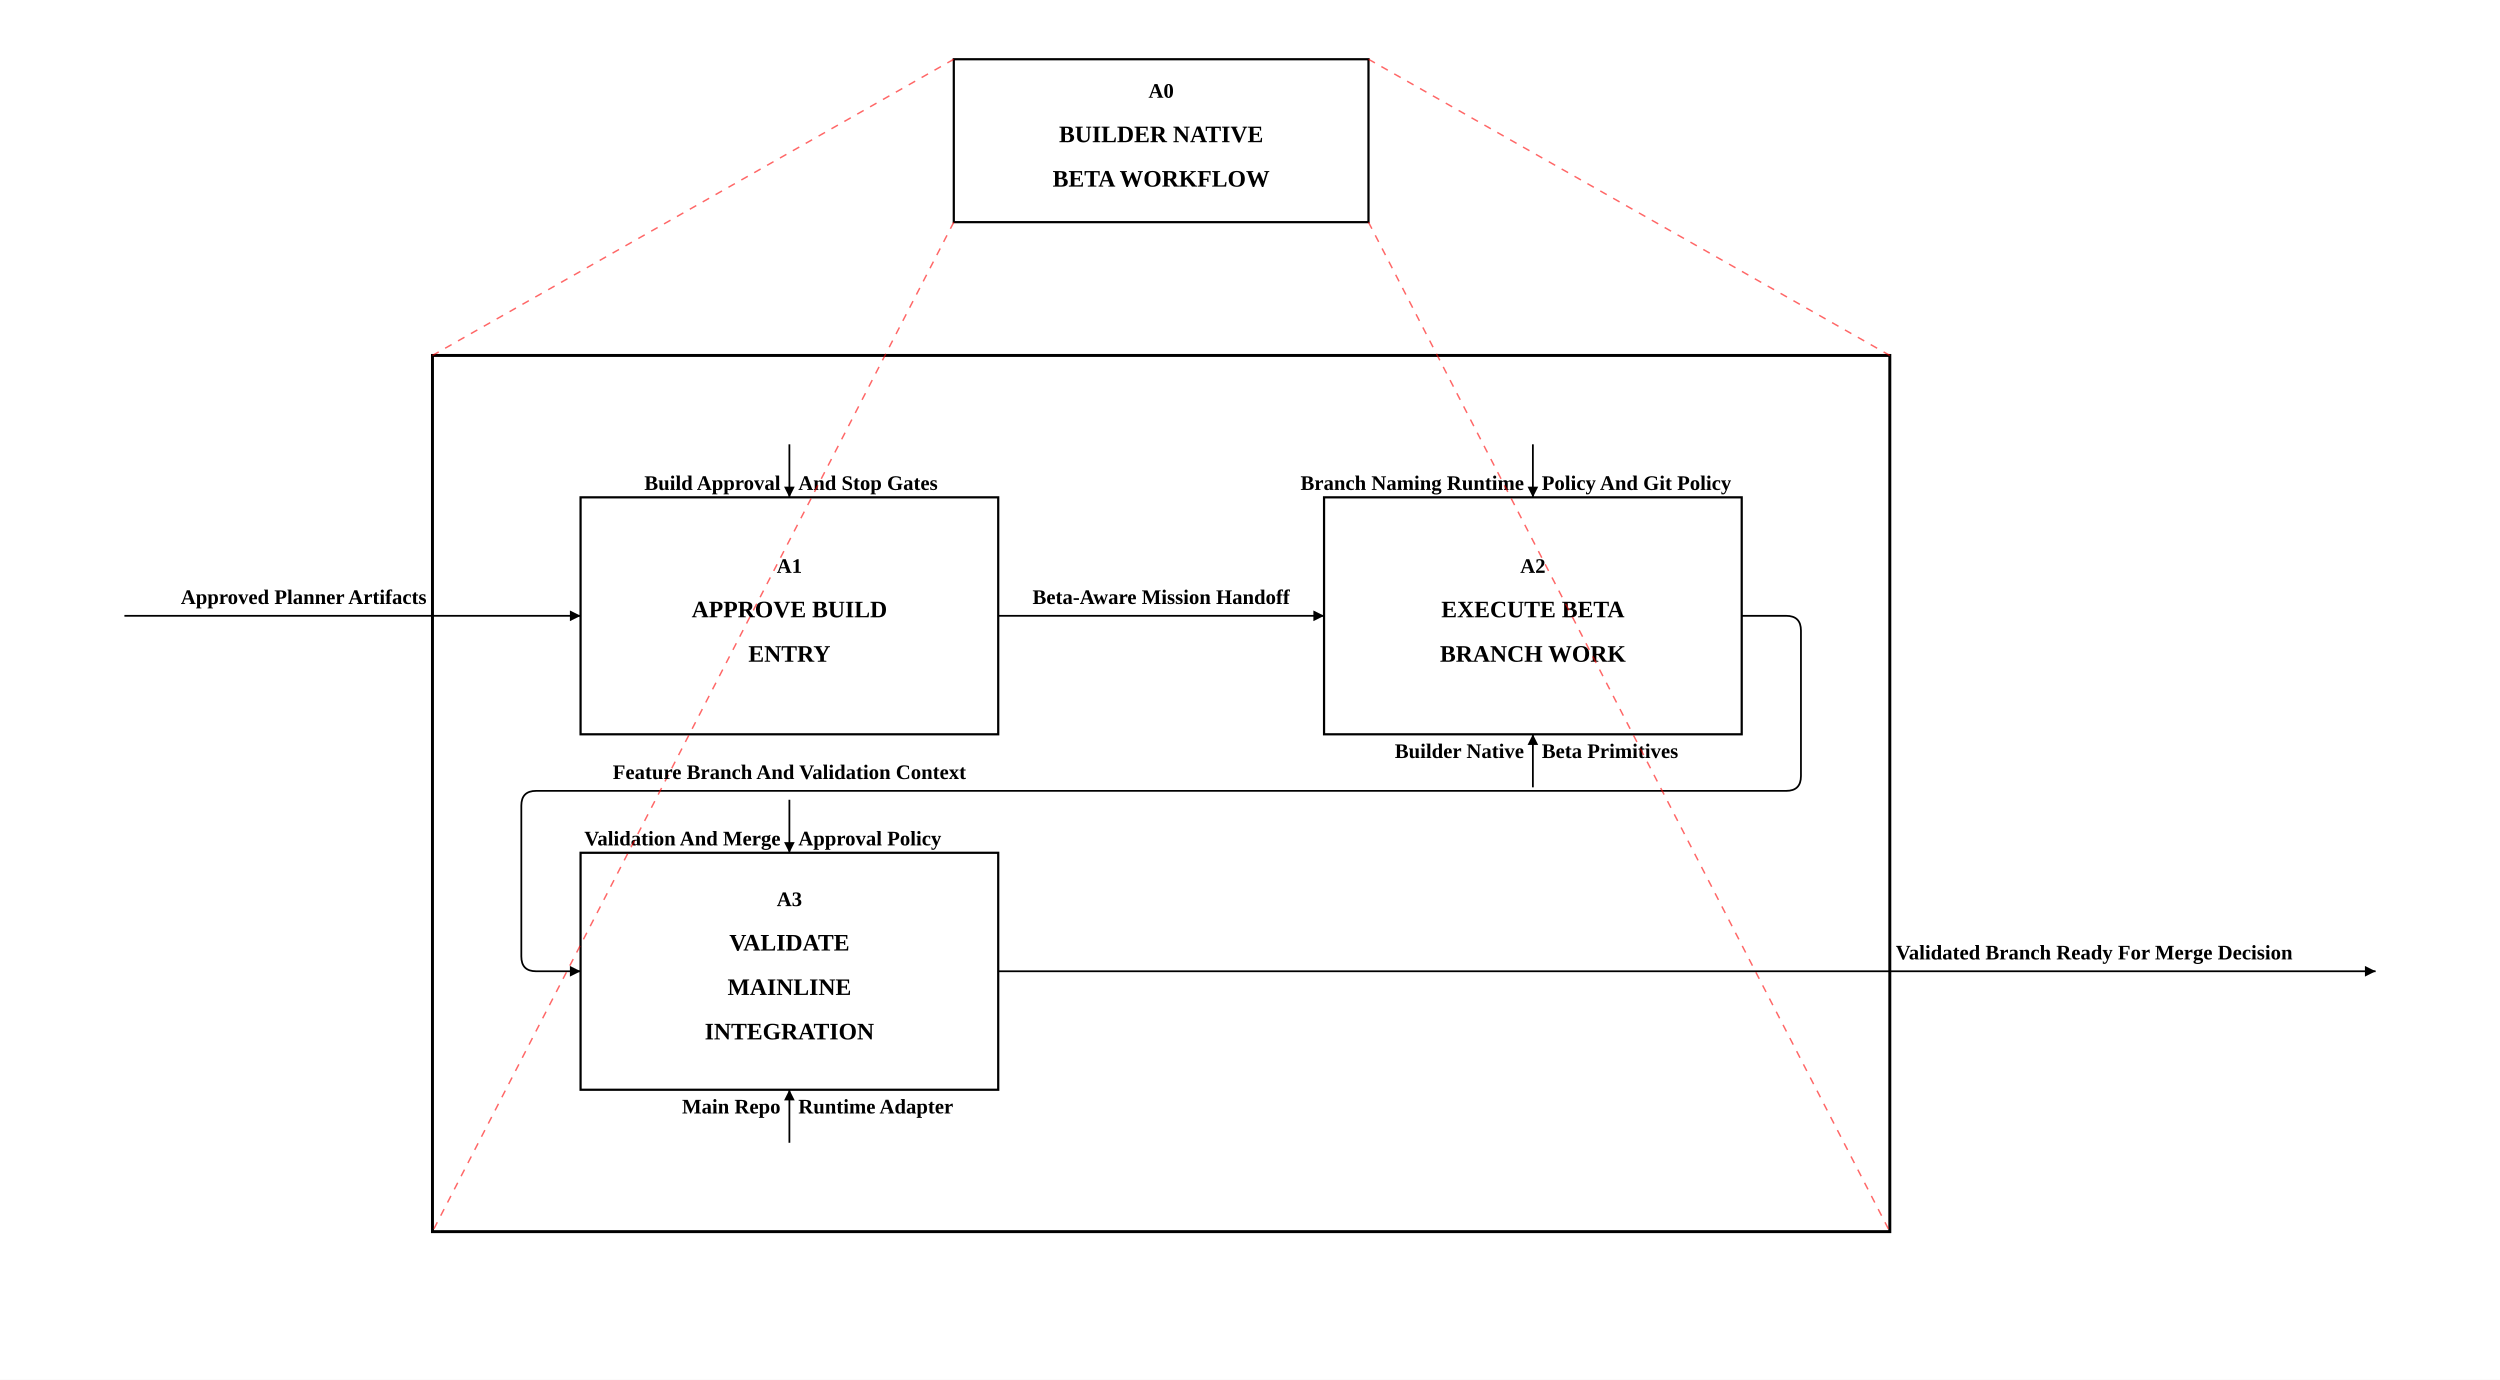
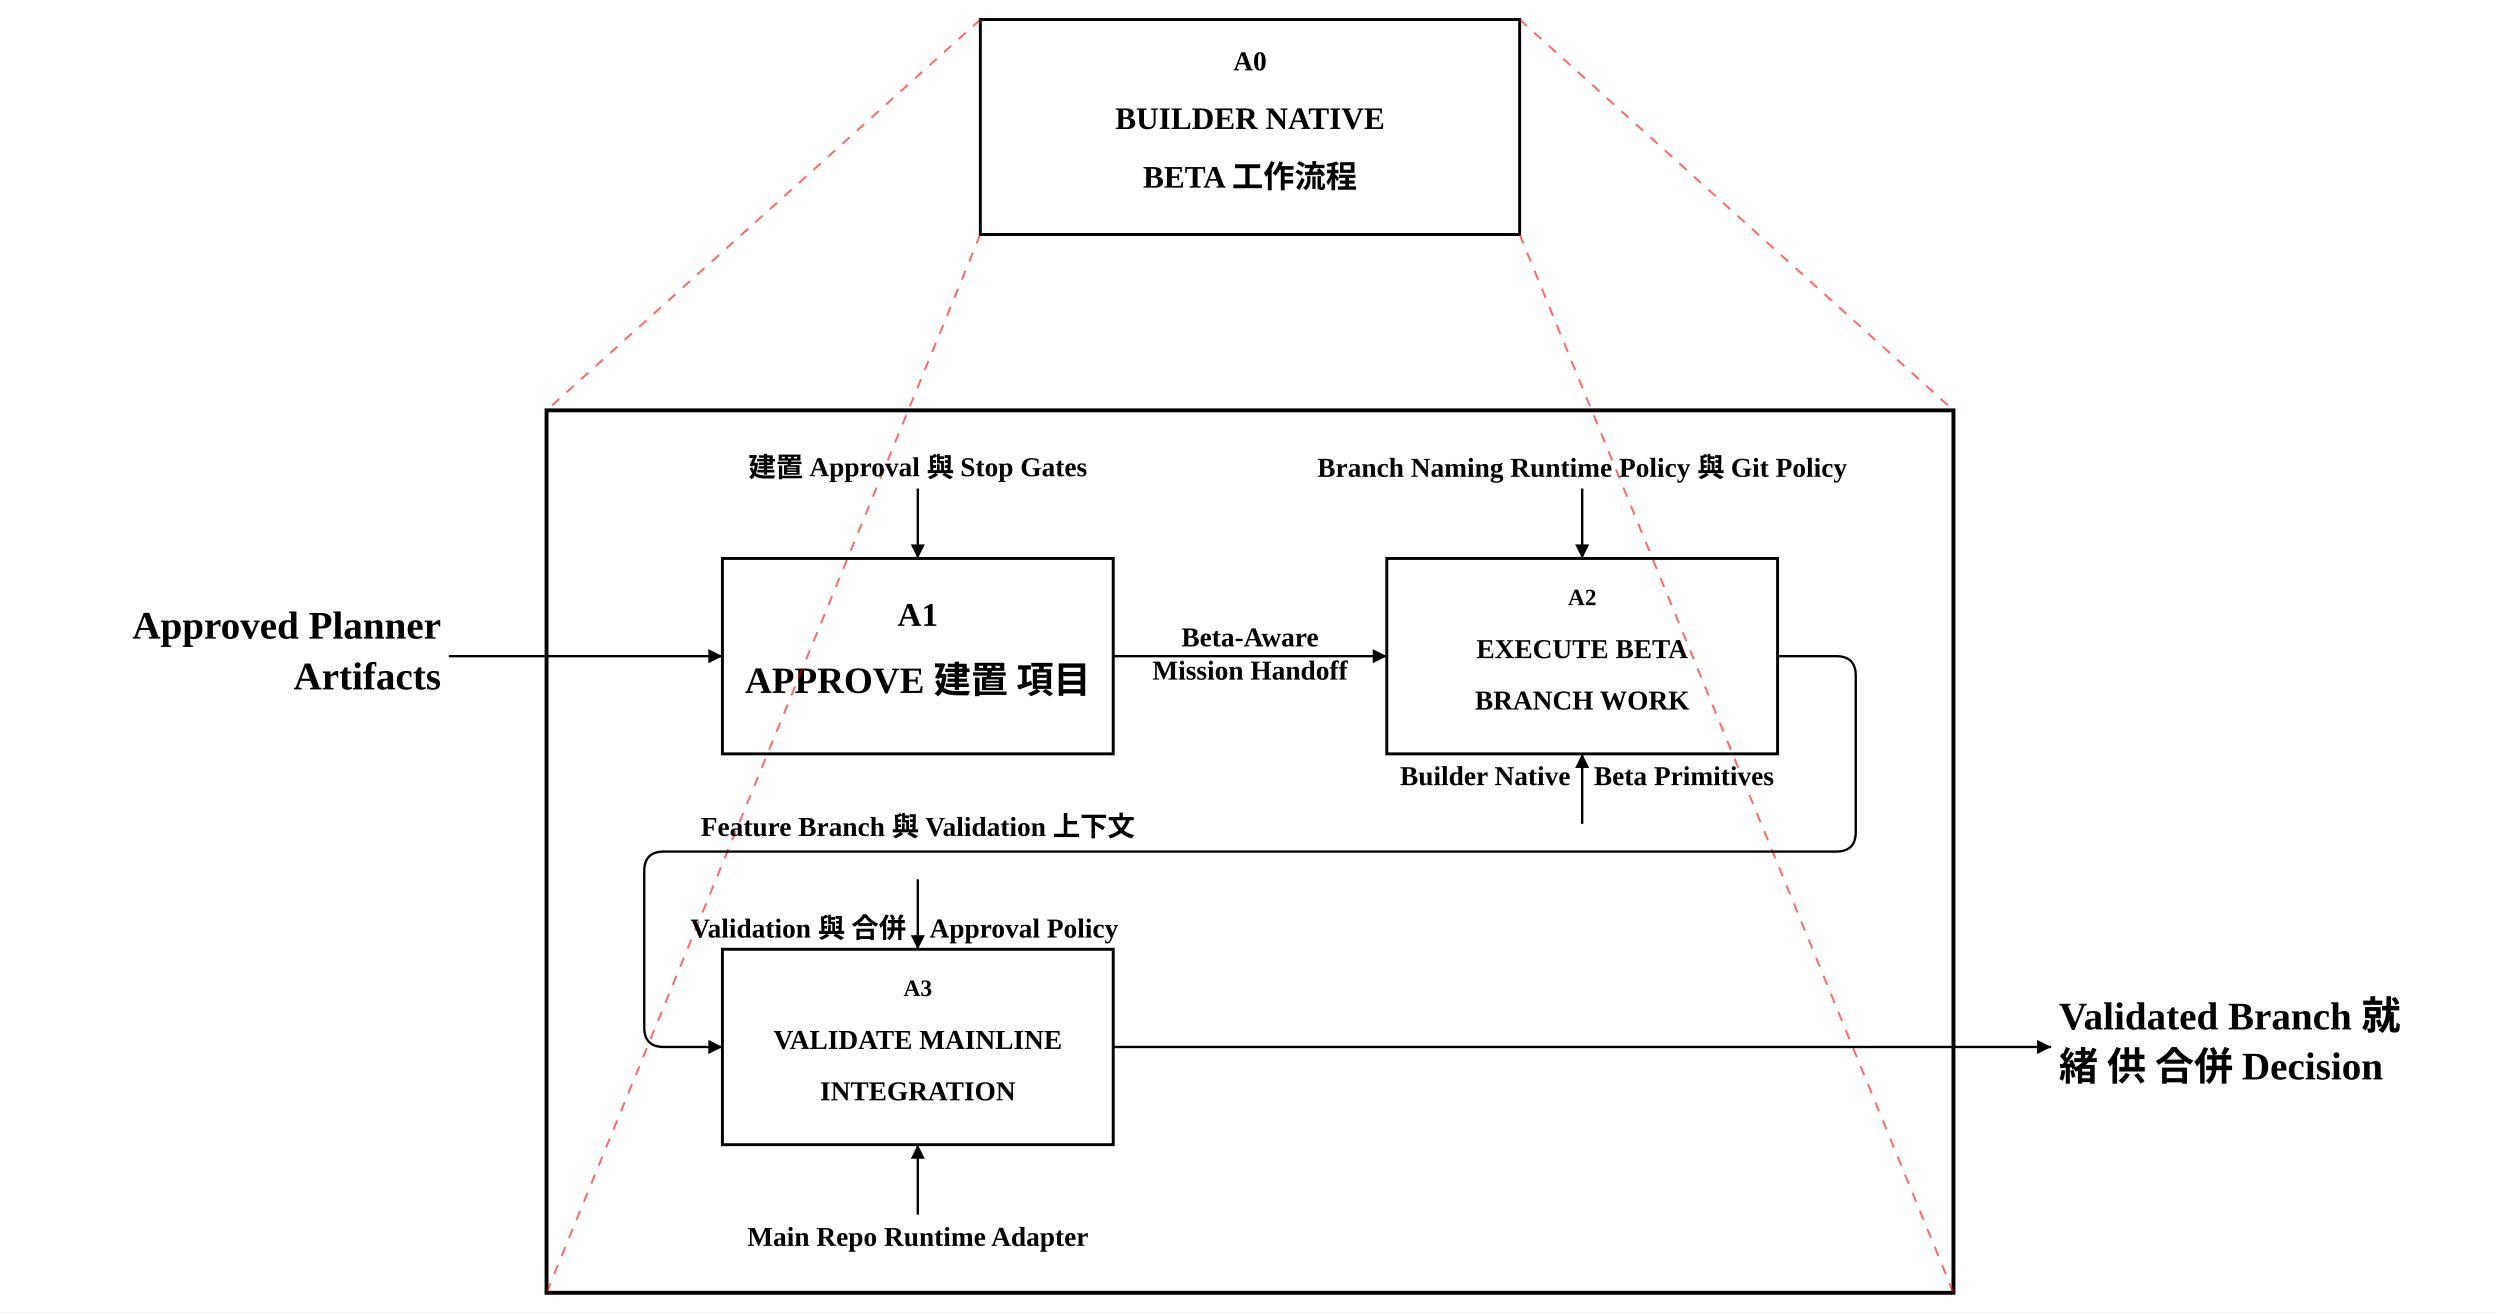
- <svg xmlns="http://www.w3.org/2000/svg" width="1688.0" height="931.6" viewBox="-262.0 -215.8 1688.0 931.6">
+ <svg xmlns="http://www.w3.org/2000/svg" width="1279.4" height="671.6" viewBox="-239.7 -165.8 1279.4 671.6">
  <defs>
    <marker id="arrow" viewBox="0 0 10 10" refX="10" refY="5" markerWidth="6" markerHeight="6" orient="auto-start-reverse">
      <path d="M 0 0 L 10 5 L 0 10 z" fill="black" />
    </marker>
    <marker id="call_arrow" viewBox="0 0 10 10" refX="10" refY="5" markerWidth="8" markerHeight="8" orient="auto-start-reverse">
      <path d="M 0 0 L 10 5 L 0 10 M 0 2 L 6 5 L 0 8" fill="none" stroke="black" stroke-width="1" />
    </marker>
  </defs>
-   <rect x="-262.0" y="-215.8" width="1688.0" height="931.6" fill="white" />
-   <rect x="130.0" y="120.0" width="282.0" height="160.0" stroke="black" fill="white" stroke-width="1.5" data-id="A1" />
-   <text x="271.0" y="171.0" text-anchor="middle" font-size="14" font-weight="bold" font-family="'Times New Roman', 'BiauKai', 'DFKai-SB', '标楷体', serif" data-id="A1">A1</text>
-   <text x="271.0" y="201.0" text-anchor="middle" font-size="16" font-weight="bold" font-family="'Times New Roman', 'BiauKai', 'DFKai-SB', '标楷体', serif" data-id="A1">APPROVE BUILD</text>
-   <text x="271.0" y="231.0" text-anchor="middle" font-size="16" font-weight="bold" font-family="'Times New Roman', 'BiauKai', 'DFKai-SB', '标楷体', serif" data-id="A1">ENTRY</text>
-   <rect x="632.0" y="120.0" width="282.0" height="160.0" stroke="black" fill="white" stroke-width="1.5" data-id="A2" />
-   <text x="773.0" y="171.0" text-anchor="middle" font-size="14" font-weight="bold" font-family="'Times New Roman', 'BiauKai', 'DFKai-SB', '标楷体', serif" data-id="A2">A2</text>
-   <text x="773.0" y="201.0" text-anchor="middle" font-size="16" font-weight="bold" font-family="'Times New Roman', 'BiauKai', 'DFKai-SB', '标楷体', serif" data-id="A2">EXECUTE BETA</text>
-   <text x="773.0" y="231.0" text-anchor="middle" font-size="16" font-weight="bold" font-family="'Times New Roman', 'BiauKai', 'DFKai-SB', '标楷体', serif" data-id="A2">BRANCH WORK</text>
-   <rect x="130.0" y="360.0" width="282.0" height="160.0" stroke="black" fill="white" stroke-width="1.5" data-id="A3" />
-   <text x="271.0" y="396.0" text-anchor="middle" font-size="14" font-weight="bold" font-family="'Times New Roman', 'BiauKai', 'DFKai-SB', '标楷体', serif" data-id="A3">A3</text>
-   <text x="271.0" y="426.0" text-anchor="middle" font-size="16" font-weight="bold" font-family="'Times New Roman', 'BiauKai', 'DFKai-SB', '标楷体', serif" data-id="A3">VALIDATE</text>
-   <text x="271.0" y="456.0" text-anchor="middle" font-size="16" font-weight="bold" font-family="'Times New Roman', 'BiauKai', 'DFKai-SB', '标楷体', serif" data-id="A3">MAINLINE</text>
-   <text x="271.0" y="486.0" text-anchor="middle" font-size="16" font-weight="bold" font-family="'Times New Roman', 'BiauKai', 'DFKai-SB', '标楷体', serif" data-id="A3">INTEGRATION</text>
-   <path d="M 412.0 200.0 L 632.0 200.0" stroke="black" stroke-width="1.2" data-arrow-id="AR3" data-waypoints="412.0,200.0 632.0,200.0" marker-end="url(#arrow)" fill="none" />
-   <path d="M 914.0 200.0 L 944.0 200.0 Q 954.0 200.0 954.0 210.0 L 954.0 308.2 Q 954.0 318.2 944.0 318.2 L 100.0 318.2 Q 90.0 318.2 90.0 328.2 L 90.0 430.0 Q 90.0 440.0 100.0 440.0 L 130.0 440.0" stroke="black" stroke-width="1.2" data-arrow-id="AR6" data-waypoints="914.0,200.0 954.0,200.0 954.0,318.2 90.0,318.2 90.0,440.0 130.0,440.0" marker-end="url(#arrow)" fill="none" />
-   <path d="M -178.0 200.0 L 130.0 200.0" stroke="black" stroke-width="1.2" data-arrow-id="AR1" data-waypoints="-178.0,200.0 130.0,200.0" marker-end="url(#arrow)" fill="none" />
-   <path d="M 412.0 440.0 L 1342.0 440.0" stroke="black" stroke-width="1.2" data-arrow-id="AR9" data-waypoints="412.0,440.0 1342.0,440.0" marker-end="url(#arrow)" fill="none" />
-   <path d="M 271.0 84.2 L 271.0 120.0" stroke="black" stroke-width="1.2" data-arrow-id="AR2" data-waypoints="271.0,84.2 271.0,120.0" marker-end="url(#arrow)" fill="none" />
-   <text x="265.0" y="115.0" font-size="14" font-weight="bold" fill="black" font-family="'Times New Roman', 'BiauKai', 'DFKai-SB', '标楷体', serif" text-anchor="end" data-arrow-id="AR2">Build Approval</text>
-   <text x="277.0" y="115.0" font-size="14" font-weight="bold" fill="black" font-family="'Times New Roman', 'BiauKai', 'DFKai-SB', '标楷体', serif" text-anchor="start" data-arrow-id="AR2">And Stop Gates</text>
-   <path d="M 773.0 84.2 L 773.0 120.0" stroke="black" stroke-width="1.2" data-arrow-id="AR4" data-waypoints="773.0,84.2 773.0,120.0" marker-end="url(#arrow)" fill="none" />
-   <text x="767.0" y="115.0" font-size="14" font-weight="bold" fill="black" font-family="'Times New Roman', 'BiauKai', 'DFKai-SB', '标楷体', serif" text-anchor="end" data-arrow-id="AR4">Branch Naming Runtime</text>
-   <text x="779.0" y="115.0" font-size="14" font-weight="bold" fill="black" font-family="'Times New Roman', 'BiauKai', 'DFKai-SB', '标楷体', serif" text-anchor="start" data-arrow-id="AR4">Policy And Git Policy</text>
-   <path d="M 773.0 315.8 L 773.0 280.0" stroke="black" stroke-width="1.2" data-arrow-id="AR5" data-waypoints="773.0,315.8 773.0,280.0" marker-end="url(#arrow)" fill="none" />
-   <text x="767.0" y="296.0" font-size="14" font-weight="bold" fill="black" font-family="'Times New Roman', 'BiauKai', 'DFKai-SB', '标楷体', serif" text-anchor="end" data-arrow-id="AR5">Builder Native</text>
-   <text x="779.0" y="296.0" font-size="14" font-weight="bold" fill="black" font-family="'Times New Roman', 'BiauKai', 'DFKai-SB', '标楷体', serif" text-anchor="start" data-arrow-id="AR5">Beta Primitives</text>
-   <path d="M 271.0 324.2 L 271.0 360.0" stroke="black" stroke-width="1.2" data-arrow-id="AR7" data-waypoints="271.0,324.2 271.0,360.0" marker-end="url(#arrow)" fill="none" />
-   <text x="265.0" y="355.0" font-size="14" font-weight="bold" fill="black" font-family="'Times New Roman', 'BiauKai', 'DFKai-SB', '标楷体', serif" text-anchor="end" data-arrow-id="AR7">Validation And Merge</text>
-   <text x="277.0" y="355.0" font-size="14" font-weight="bold" fill="black" font-family="'Times New Roman', 'BiauKai', 'DFKai-SB', '标楷体', serif" text-anchor="start" data-arrow-id="AR7">Approval Policy</text>
-   <path d="M 271.0 555.8 L 271.0 520.0" stroke="black" stroke-width="1.2" data-arrow-id="AR8" data-waypoints="271.0,555.8 271.0,520.0" marker-end="url(#arrow)" fill="none" />
-   <text x="265.0" y="536.0" font-size="14" font-weight="bold" fill="black" font-family="'Times New Roman', 'BiauKai', 'DFKai-SB', '标楷体', serif" text-anchor="end" data-arrow-id="AR8">Main Repo</text>
-   <text x="277.0" y="536.0" font-size="14" font-weight="bold" fill="black" font-family="'Times New Roman', 'BiauKai', 'DFKai-SB', '标楷体', serif" text-anchor="start" data-arrow-id="AR8">Runtime Adapter</text>
-   <rect x="30.0" y="24.2" width="984.0" height="591.6" stroke="black" fill="none" stroke-width="2" />
-   <rect x="382.0" y="-175.8" width="280.0" height="110.0" stroke="black" fill="white" stroke-width="1.5" data-id="A0" />
-   <text x="522.0" y="-149.8" text-anchor="middle" font-size="14" font-weight="bold" font-family="'Times New Roman', 'BiauKai', 'DFKai-SB', '标楷体', serif" data-id="A0">A0</text>
-   <text x="522.0" y="-119.8" text-anchor="middle" font-size="16" font-weight="bold" font-family="'Times New Roman', 'BiauKai', 'DFKai-SB', '标楷体', serif" data-id="A0">BUILDER NATIVE</text>
-   <text x="522.0" y="-89.8" text-anchor="middle" font-size="16" font-weight="bold" font-family="'Times New Roman', 'BiauKai', 'DFKai-SB', '标楷体', serif" data-id="A0">BETA WORKFLOW</text>
-   <line x1="382.0" y1="-175.8" x2="30.0" y2="24.2" stroke="red" stroke-dasharray="5,5" stroke-width="1.0" opacity="0.6" />
-   <line x1="662.0" y1="-175.8" x2="1014.0" y2="24.2" stroke="red" stroke-dasharray="5,5" stroke-width="1.0" opacity="0.6" />
-   <line x1="382.0" y1="-65.8" x2="30.0" y2="615.8" stroke="red" stroke-dasharray="5,5" stroke-width="1.0" opacity="0.6" />
-   <line x1="662.0" y1="-65.8" x2="1014.0" y2="615.8" stroke="red" stroke-dasharray="5,5" stroke-width="1.0" opacity="0.6" />
-   <text x="522.0" y="192.0" font-size="14" font-weight="bold" fill="black" text-anchor="middle" font-family="'Times New Roman', 'BiauKai', 'DFKai-SB', '标楷体', serif" data-arrow-id="AR3">Beta-Aware Mission Handoff</text>
-   <text x="271.0" y="310.2" font-size="14" font-weight="bold" fill="black" text-anchor="middle" font-family="'Times New Roman', 'BiauKai', 'DFKai-SB', '标楷体', serif" data-arrow-id="AR6">Feature Branch And Validation Context</text>
-   <text x="26.0" y="192.0" font-size="14" font-weight="bold" fill="black" text-anchor="end" font-family="'Times New Roman', 'BiauKai', 'DFKai-SB', '标楷体', serif" data-arrow-id="AR1">Approved Planner Artifacts</text>
-   <text x="1018.0" y="432.0" font-size="14" font-weight="bold" fill="black" text-anchor="start" font-family="'Times New Roman', 'BiauKai', 'DFKai-SB', '标楷体', serif" data-arrow-id="AR9">Validated Branch Ready For Merge Decision</text>
+   <rect x="-239.7" y="-165.8" width="1279.4" height="671.6" fill="white" />
+   <rect x="130.0" y="120.0" width="200.0" height="100.0" stroke="black" fill="white" stroke-width="1.5" data-id="A1" />
+   <text x="230.0" y="154.5" text-anchor="middle" font-size="17" font-weight="bold" font-family="'Times New Roman', 'BiauKai', 'DFKai-SB', '標楷體', 'KaiTi', serif" data-id="A1">A1</text>
+   <text x="230.0" y="188.8" text-anchor="middle" font-size="19" font-weight="bold" font-family="'Times New Roman', 'BiauKai', 'DFKai-SB', '標楷體', 'KaiTi', serif" data-id="A1">APPROVE 建置 項目</text>
+   <rect x="470.0" y="120.0" width="200.0" height="100.0" stroke="black" fill="white" stroke-width="1.5" data-id="A2" />
+   <text x="570.0" y="143.9" text-anchor="middle" font-size="12" font-weight="bold" font-family="'Times New Roman', 'BiauKai', 'DFKai-SB', '標楷體', 'KaiTi', serif" data-id="A2">A2</text>
+   <text x="570.0" y="171.0" text-anchor="middle" font-size="14" font-weight="bold" font-family="'Times New Roman', 'BiauKai', 'DFKai-SB', '標楷體', 'KaiTi', serif" data-id="A2">EXECUTE BETA</text>
+   <text x="570.0" y="197.3" text-anchor="middle" font-size="14" font-weight="bold" font-family="'Times New Roman', 'BiauKai', 'DFKai-SB', '標楷體', 'KaiTi', serif" data-id="A2">BRANCH WORK</text>
+   <rect x="130.0" y="320.0" width="200.0" height="100.0" stroke="black" fill="white" stroke-width="1.5" data-id="A3" />
+   <text x="230.0" y="343.9" text-anchor="middle" font-size="12" font-weight="bold" font-family="'Times New Roman', 'BiauKai', 'DFKai-SB', '標楷體', 'KaiTi', serif" data-id="A3">A3</text>
+   <text x="230.0" y="371.0" text-anchor="middle" font-size="14" font-weight="bold" font-family="'Times New Roman', 'BiauKai', 'DFKai-SB', '標楷體', 'KaiTi', serif" data-id="A3">VALIDATE MAINLINE</text>
+   <text x="230.0" y="397.3" text-anchor="middle" font-size="14" font-weight="bold" font-family="'Times New Roman', 'BiauKai', 'DFKai-SB', '標楷體', 'KaiTi', serif" data-id="A3">INTEGRATION</text>
+   <rect x="40.0" y="44.2" width="720.0" height="451.6" stroke="black" fill="none" stroke-width="2" />
+   <rect x="262.0" y="-155.8" width="276.0" height="110.0" stroke="black" fill="white" stroke-width="1.5" data-id="A0" />
+   <text x="400.0" y="-129.8" text-anchor="middle" font-size="14" font-weight="bold" font-family="'Times New Roman', 'BiauKai', 'DFKai-SB', '標楷體', 'KaiTi', serif" data-id="A0">A0</text>
+   <text x="400.0" y="-99.8" text-anchor="middle" font-size="16" font-weight="bold" font-family="'Times New Roman', 'BiauKai', 'DFKai-SB', '標楷體', 'KaiTi', serif" data-id="A0">BUILDER NATIVE</text>
+   <text x="400.0" y="-69.8" text-anchor="middle" font-size="16" font-weight="bold" font-family="'Times New Roman', 'BiauKai', 'DFKai-SB', '標楷體', 'KaiTi', serif" data-id="A0">BETA 工作流程</text>
+   <line x1="262.0" y1="-155.8" x2="40.0" y2="44.2" stroke="red" stroke-dasharray="5,5" stroke-width="1.0" opacity="0.6" />
+   <line x1="538.0" y1="-155.8" x2="760.0" y2="44.2" stroke="red" stroke-dasharray="5,5" stroke-width="1.0" opacity="0.6" />
+   <line x1="262.0" y1="-45.8" x2="40.0" y2="495.8" stroke="red" stroke-dasharray="5,5" stroke-width="1.0" opacity="0.6" />
+   <line x1="538.0" y1="-45.8" x2="760.0" y2="495.8" stroke="red" stroke-dasharray="5,5" stroke-width="1.0" opacity="0.6" />
+   <path d="M 330.0 170.0 L 470.0 170.0" stroke="black" stroke-width="1.2" data-arrow-id="AR3" data-waypoints="330.0,170.0 470.0,170.0" marker-end="url(#arrow)" fill="none" />
+   <path d="M 670.0 170.0 L 700.0 170.0 Q 710.0 170.0 710.0 180.0 L 710.0 260.0 Q 710.0 270.0 700.0 270.0 L 100.0 270.0 Q 90.0 270.0 90.0 280.0 L 90.0 360.0 Q 90.0 370.0 100.0 370.0 L 130.0 370.0" stroke="black" stroke-width="1.2" data-arrow-id="AR6" data-waypoints="670.0,170.0 710.0,170.0 710.0,270.0 90.0,270.0 90.0,370.0 130.0,370.0" marker-end="url(#arrow)" fill="none" />
+   <path d="M -10.0 170.0 L 130.0 170.0" stroke="black" stroke-width="1.2" data-arrow-id="AR1" data-waypoints="-10.0,170.0 130.0,170.0" marker-end="url(#arrow)" fill="none" />
+   <path d="M 230.0 84.2 L 230.0 120.0" stroke="black" stroke-width="1.2" data-arrow-id="AR2" data-waypoints="230.0,84.2 230.0,120.0" marker-end="url(#arrow)" fill="none" />
+   <path d="M 570.0 84.2 L 570.0 120.0" stroke="black" stroke-width="1.2" data-arrow-id="AR4" data-waypoints="570.0,84.2 570.0,120.0" marker-end="url(#arrow)" fill="none" />
+   <path d="M 570.0 255.8 L 570.0 220.0" stroke="black" stroke-width="1.2" data-arrow-id="AR5" data-waypoints="570.0,255.8 570.0,220.0" marker-end="url(#arrow)" fill="none" />
+   <path d="M 230.0 284.2 L 230.0 320.0" stroke="black" stroke-width="1.2" data-arrow-id="AR7" data-waypoints="230.0,284.2 230.0,320.0" marker-end="url(#arrow)" fill="none" />
+   <path d="M 230.0 455.8 L 230.0 420.0" stroke="black" stroke-width="1.2" data-arrow-id="AR8" data-waypoints="230.0,455.8 230.0,420.0" marker-end="url(#arrow)" fill="none" />
+   <path d="M 330.0 370.0 L 810.0 370.0" stroke="black" stroke-width="1.2" data-arrow-id="AR9" data-waypoints="330.0,370.0 810.0,370.0" marker-end="url(#arrow)" fill="none" />
+   <text x="230.0" y="78.2" font-size="14" text-anchor="middle" font-weight="bold" fill="black" font-family="'Times New Roman', 'BiauKai', 'DFKai-SB', '標楷體', 'KaiTi', serif" data-arrow-id="AR2">建置 Approval 與 Stop Gates</text>
+   <text x="570.0" y="78.2" font-size="14" text-anchor="middle" font-weight="bold" fill="black" font-family="'Times New Roman', 'BiauKai', 'DFKai-SB', '標楷體', 'KaiTi', serif" data-arrow-id="AR4">Branch Naming Runtime Policy 與 Git Policy</text>
+   <text x="564.0" y="236.0" font-size="14" text-anchor="end" font-weight="bold" fill="black" font-family="'Times New Roman', 'BiauKai', 'DFKai-SB', '標楷體', 'KaiTi', serif" data-arrow-id="AR5">Builder Native</text>
+   <text x="576.0" y="236.0" font-size="14" text-anchor="start" font-weight="bold" fill="black" font-family="'Times New Roman', 'BiauKai', 'DFKai-SB', '標楷體', 'KaiTi', serif" data-arrow-id="AR5">Beta Primitives</text>
+   <text x="224.0" y="314.0" font-size="14" text-anchor="end" font-weight="bold" fill="black" font-family="'Times New Roman', 'BiauKai', 'DFKai-SB', '標楷體', 'KaiTi', serif" data-arrow-id="AR7">Validation 與 合併</text>
+   <text x="236.0" y="314.0" font-size="14" text-anchor="start" font-weight="bold" fill="black" font-family="'Times New Roman', 'BiauKai', 'DFKai-SB', '標楷體', 'KaiTi', serif" data-arrow-id="AR7">Approval Policy</text>
+   <text x="230.0" y="471.8" font-size="14" text-anchor="middle" font-weight="bold" fill="black" font-family="'Times New Roman', 'BiauKai', 'DFKai-SB', '標楷體', 'KaiTi', serif" data-arrow-id="AR8">Main Repo Runtime Adapter</text>
+   <text x="400.0" y="165.0" font-size="14" font-weight="bold" fill="black" text-anchor="middle" font-family="'Times New Roman', 'BiauKai', 'DFKai-SB', '標楷體', 'KaiTi', serif" data-arrow-id="AR3">Beta-Aware</text>
+   <text x="400.0" y="182.0" font-size="14" font-weight="bold" fill="black" text-anchor="middle" font-family="'Times New Roman', 'BiauKai', 'DFKai-SB', '標楷體', 'KaiTi', serif" data-arrow-id="AR3">Mission Handoff</text>
+   <text x="230.0" y="262.0" font-size="14" font-weight="bold" fill="black" text-anchor="middle" font-family="'Times New Roman', 'BiauKai', 'DFKai-SB', '標楷體', 'KaiTi', serif" data-arrow-id="AR6">Feature Branch 與 Validation 上下文</text>
+   <text x="-14.0" y="161.0" font-size="20" text-anchor="end" font-weight="bold" fill="black" font-family="'Times New Roman', 'BiauKai', 'DFKai-SB', '標楷體', 'KaiTi', serif" data-arrow-id="AR1">Approved Planner</text>
+   <text x="-14.0" y="187.0" font-size="20" text-anchor="end" font-weight="bold" fill="black" font-family="'Times New Roman', 'BiauKai', 'DFKai-SB', '標楷體', 'KaiTi', serif" data-arrow-id="AR1">Artifacts</text>
+   <text x="814.0" y="361.0" font-size="20" text-anchor="start" font-weight="bold" fill="black" font-family="'Times New Roman', 'BiauKai', 'DFKai-SB', '標楷體', 'KaiTi', serif" data-arrow-id="AR9">Validated Branch 就</text>
+   <text x="814.0" y="387.0" font-size="20" text-anchor="start" font-weight="bold" fill="black" font-family="'Times New Roman', 'BiauKai', 'DFKai-SB', '標楷體', 'KaiTi', serif" data-arrow-id="AR9">緒 供 合併 Decision</text>
</svg>
